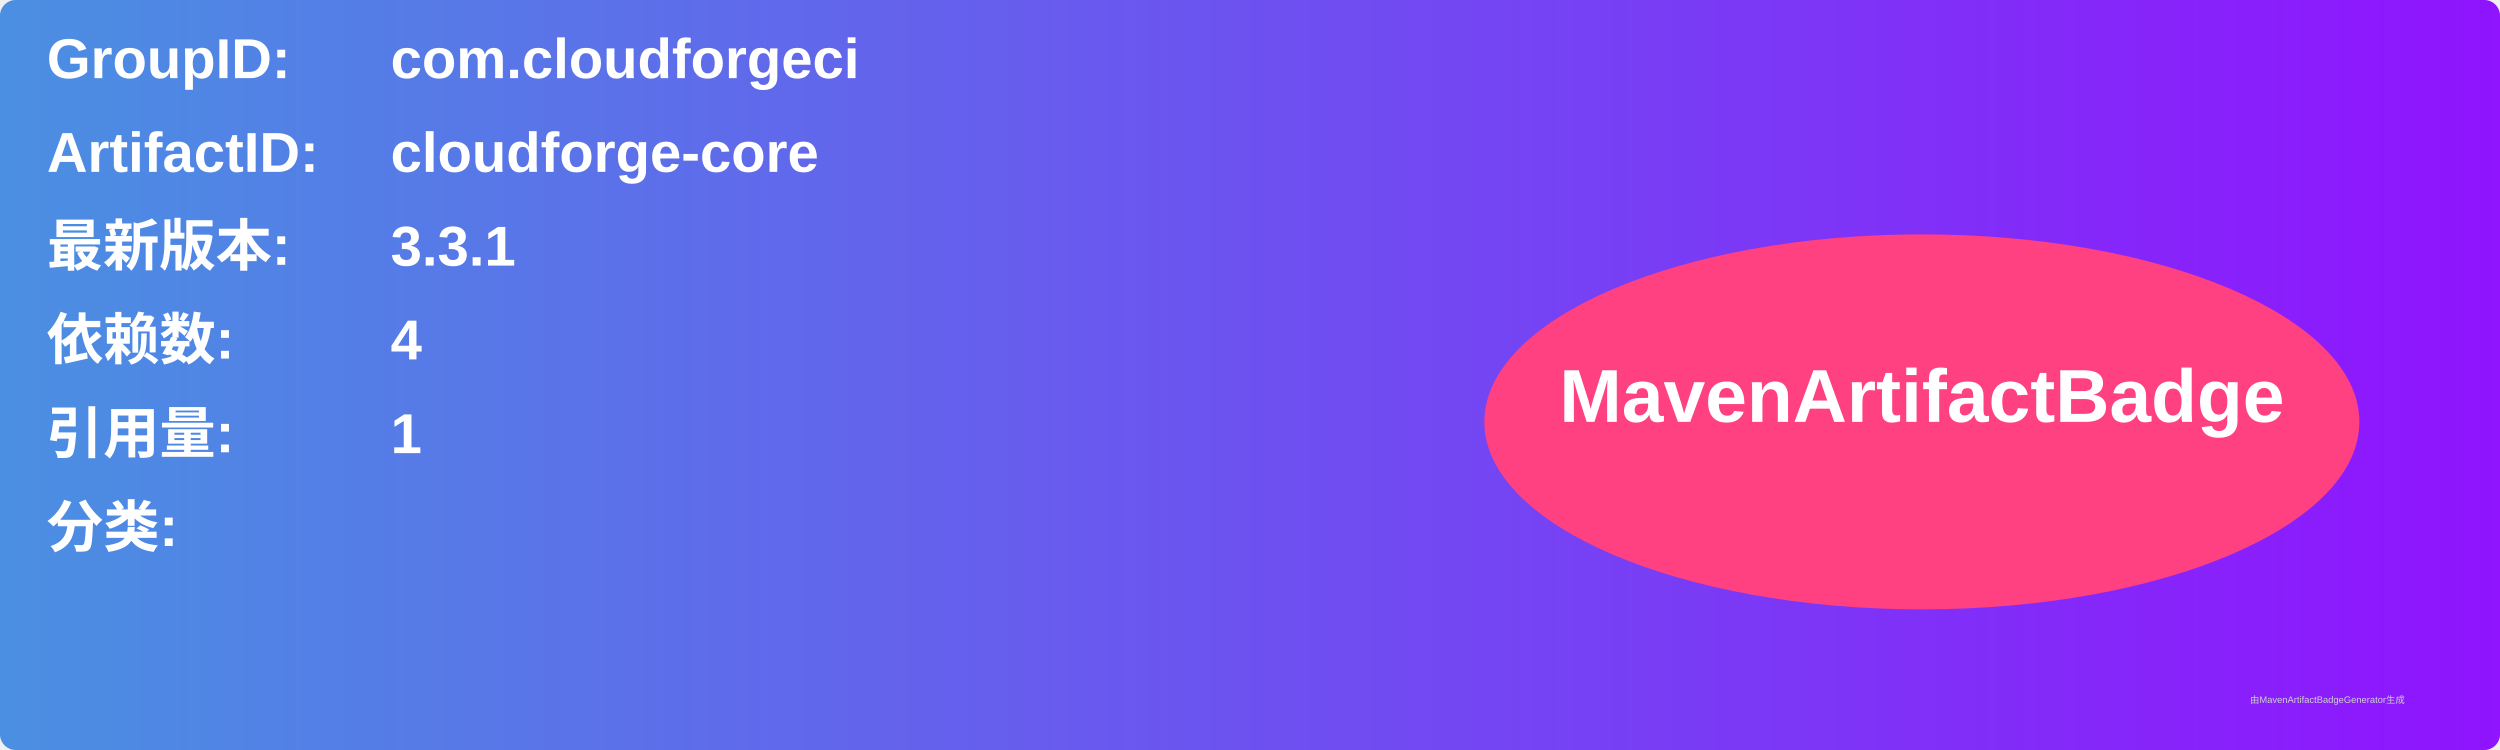
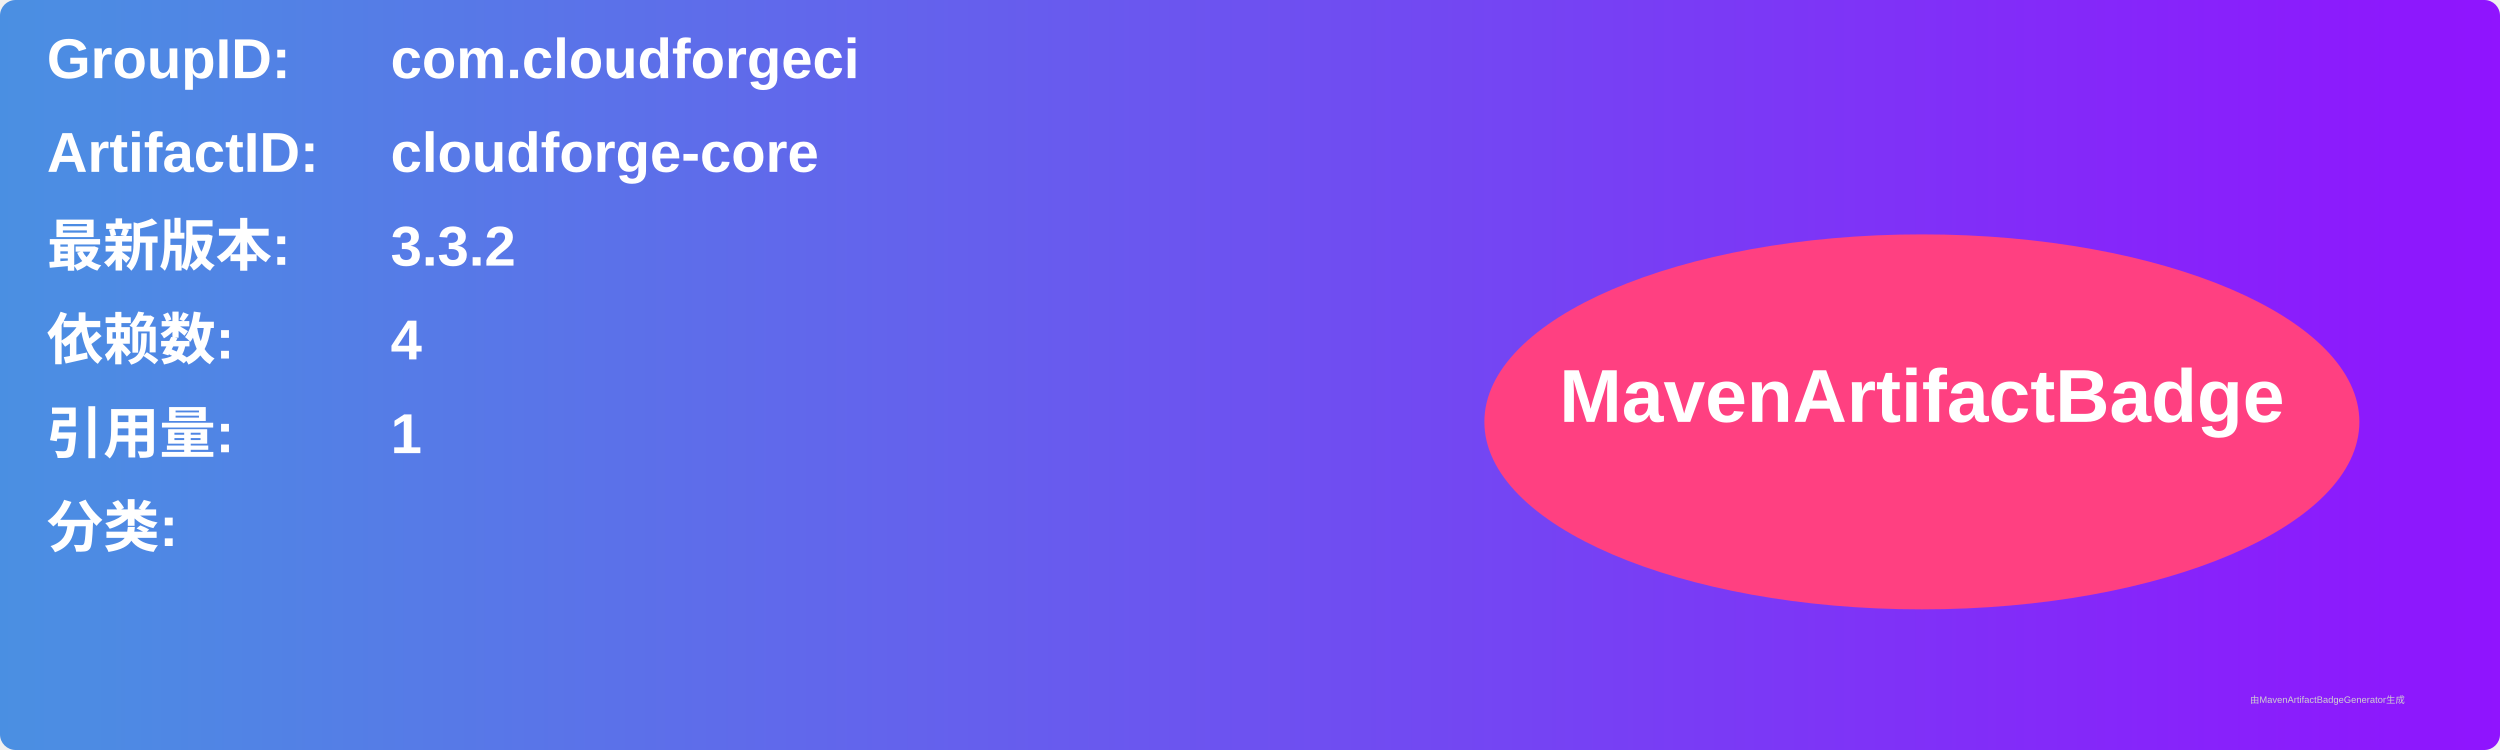
<svg xmlns="http://www.w3.org/2000/svg" width="800" height="240" viewBox="0 0 800 240">
  <linearGradient id="grad" x1="0%" y1="0%" x2="100%" y2="0%">
    <stop offset="0%" stop-color="#4a90e2" />
    <stop offset="100%" stop-color="#9013fe" />
  </linearGradient>
  <rect width="100%" height="100%" rx="5" ry="5" fill="url(#grad)" />
  <g transform="translate(15, 15)">
    <text x="0" y="10" font-family="Arial" font-size="18" fill="white" font-weight="bold" width="260">GroupID:</text>
    <text x="110" y="10" font-family="Arial" font-size="18" fill="white" font-weight="bold" width="460">com.cloudforgeci</text>
    <text x="0" y="40" font-family="Arial" font-size="18" fill="white" font-weight="bold" width="260">ArtifactID:</text>
    <text x="110" y="40" font-family="Arial" font-size="18" fill="white" font-weight="bold" width="460">cloudforge-core</text>
    <text x="0" y="70" font-family="Arial" font-size="18" fill="white" font-weight="bold">最新版本:</text>
    <text x="110" y="70" font-family="Arial" font-size="18" fill="white" font-weight="bold">
-       <tspan font-weight="bold">3.3.1</tspan>
+       <tspan font-weight="bold">3.3.2</tspan>
    </text>
    <text x="0" y="100" font-family="Arial" font-size="18" fill="white" font-weight="bold">依赖数: </text>
    <text x="110" y="100" font-family="Arial" font-size="18" fill="white">
      <tspan font-weight="bold">4</tspan>
    </text>
    <text x="0" y="130" font-family="Arial" font-size="18" fill="white" font-weight="bold">引用量: </text>
    <text x="110" y="130" font-family="Arial" font-size="18" fill="white">
      <tspan font-weight="bold">1</tspan>
    </text>
    <text x="0" y="160" font-family="Arial" font-size="18" fill="white" font-weight="bold">分类:</text>
    <text x="10" y="190" font-family="Arial" font-size="10" fill="white">
      <tspan font-weight="bold" />
    </text>
    <ellipse cx="600" cy="120" rx="140" ry="60" fill="#ff4081" />
    <text x="600" y="120" text-anchor="middle" font-family="Arial" font-size="24" fill="white" font-weight="bold">MavenArtifactBadge</text>
  </g>
  <text x="720" y="225" font-family="Arial" font-size="3" fill="#d0d0d0">由MavenArtifactBadgeGenerator生成</text>
</svg>
